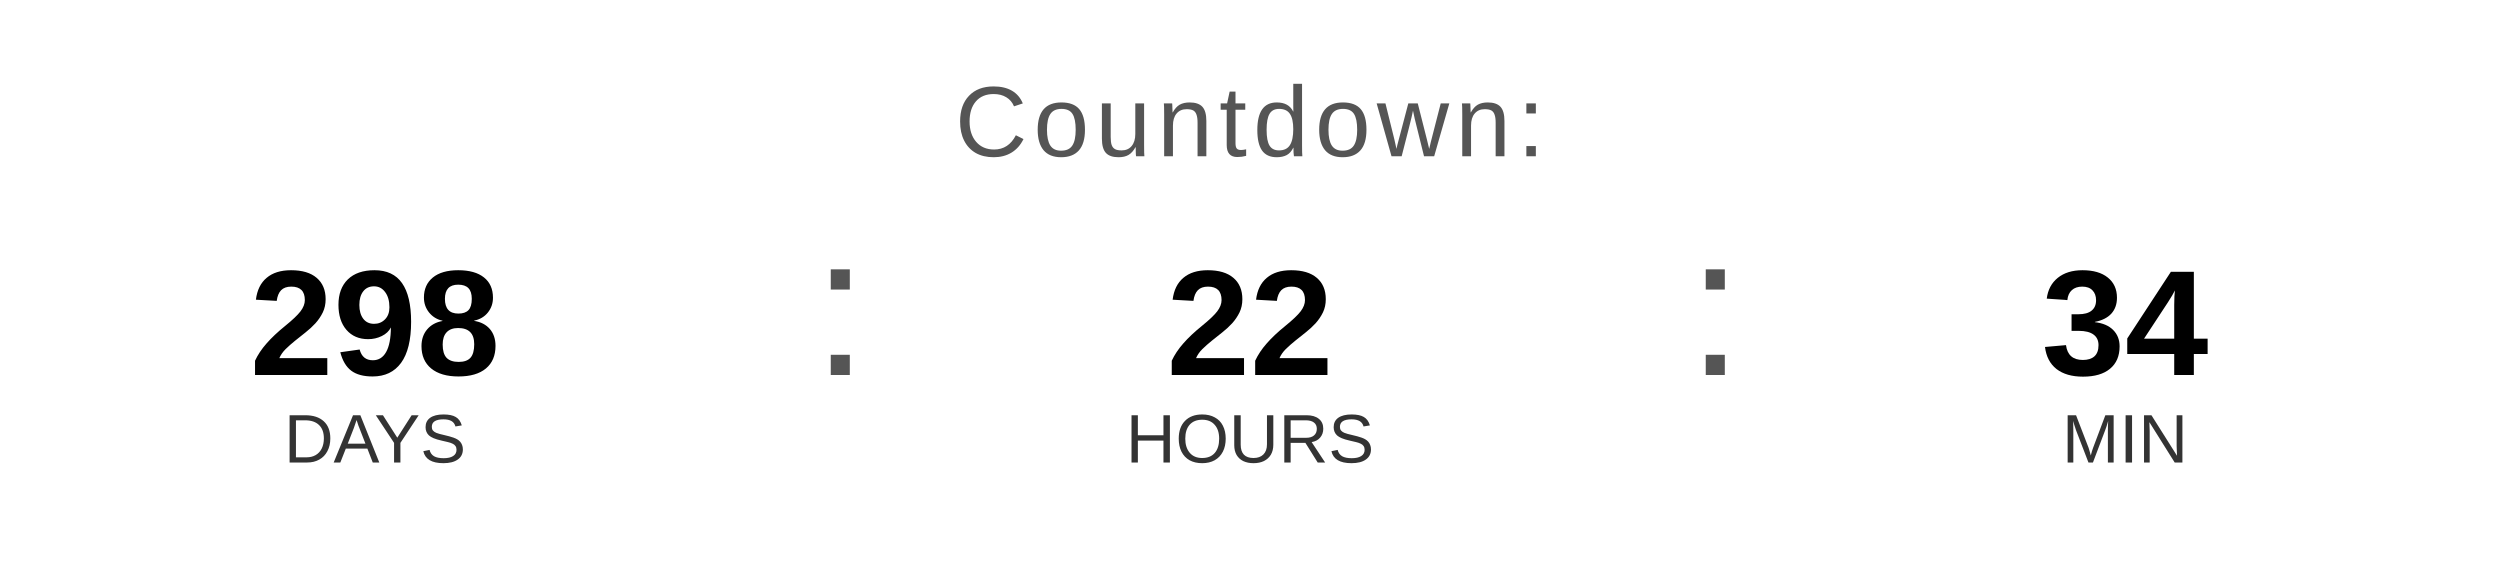
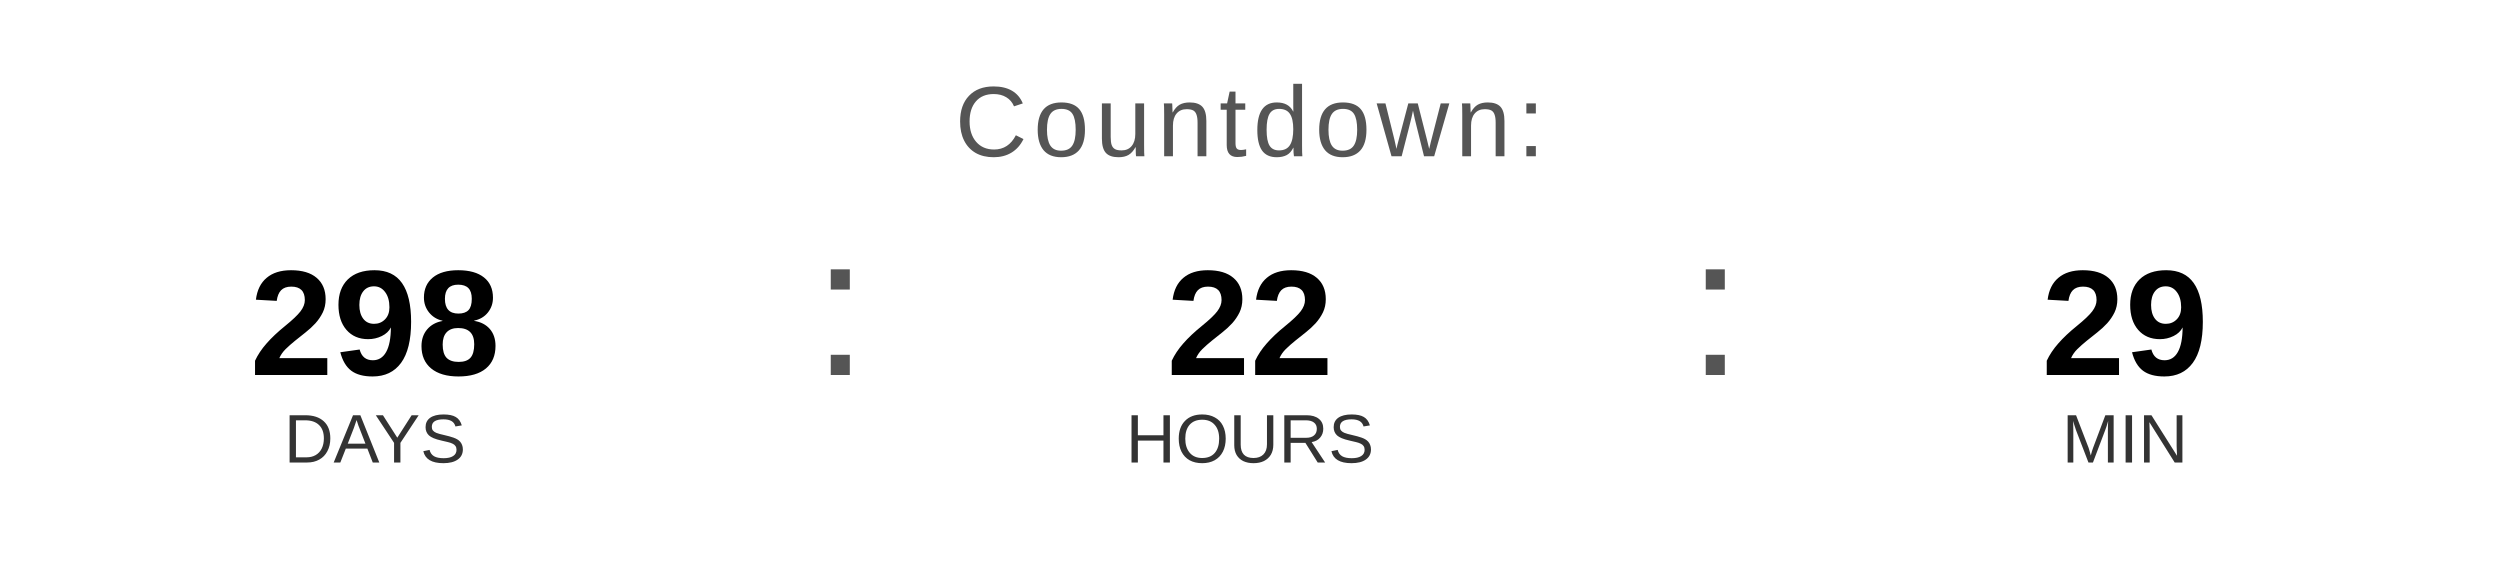
<svg xmlns="http://www.w3.org/2000/svg" width="400" height="90" viewBox="0 0 400 90">
  <text x="200" y="25" font-family="Arial, Helvetica, sans-serif" font-size="16" fill="#555555" text-anchor="middle" letter-spacing="1">
    Countdown:
  </text>
  <text x="60" y="60" font-family="Arial, Helvetica, sans-serif" font-size="24" font-weight="bold" fill="#000000" text-anchor="middle">298</text>
  <text x="60" y="74" font-family="Arial, Helvetica, sans-serif" font-size="11" fill="#333333" text-anchor="middle">DAYS</text>
  <text x="130" y="60" font-family="Arial, sans-serif" font-size="32" fill="#555555">:</text>
  <text x="200" y="60" font-family="Arial, Helvetica, sans-serif" font-size="24" font-weight="bold" fill="#000000" text-anchor="middle">22</text>
  <text x="200" y="74" font-family="Arial, Helvetica, sans-serif" font-size="11" fill="#333333" text-anchor="middle">HOURS</text>
  <text x="270" y="60" font-family="Arial, sans-serif" font-size="32" fill="#555555">:</text>
-   <text x="340" y="60" font-family="Arial, Helvetica, sans-serif" font-size="24" font-weight="bold" fill="#000000" text-anchor="middle">34</text>
+   <text x="340" y="60" font-family="Arial, Helvetica, sans-serif" font-size="24" font-weight="bold" fill="#000000" text-anchor="middle">29</text>
  <text x="340" y="74" font-family="Arial, Helvetica, sans-serif" font-size="11" fill="#333333" text-anchor="middle">MIN</text>
</svg>
